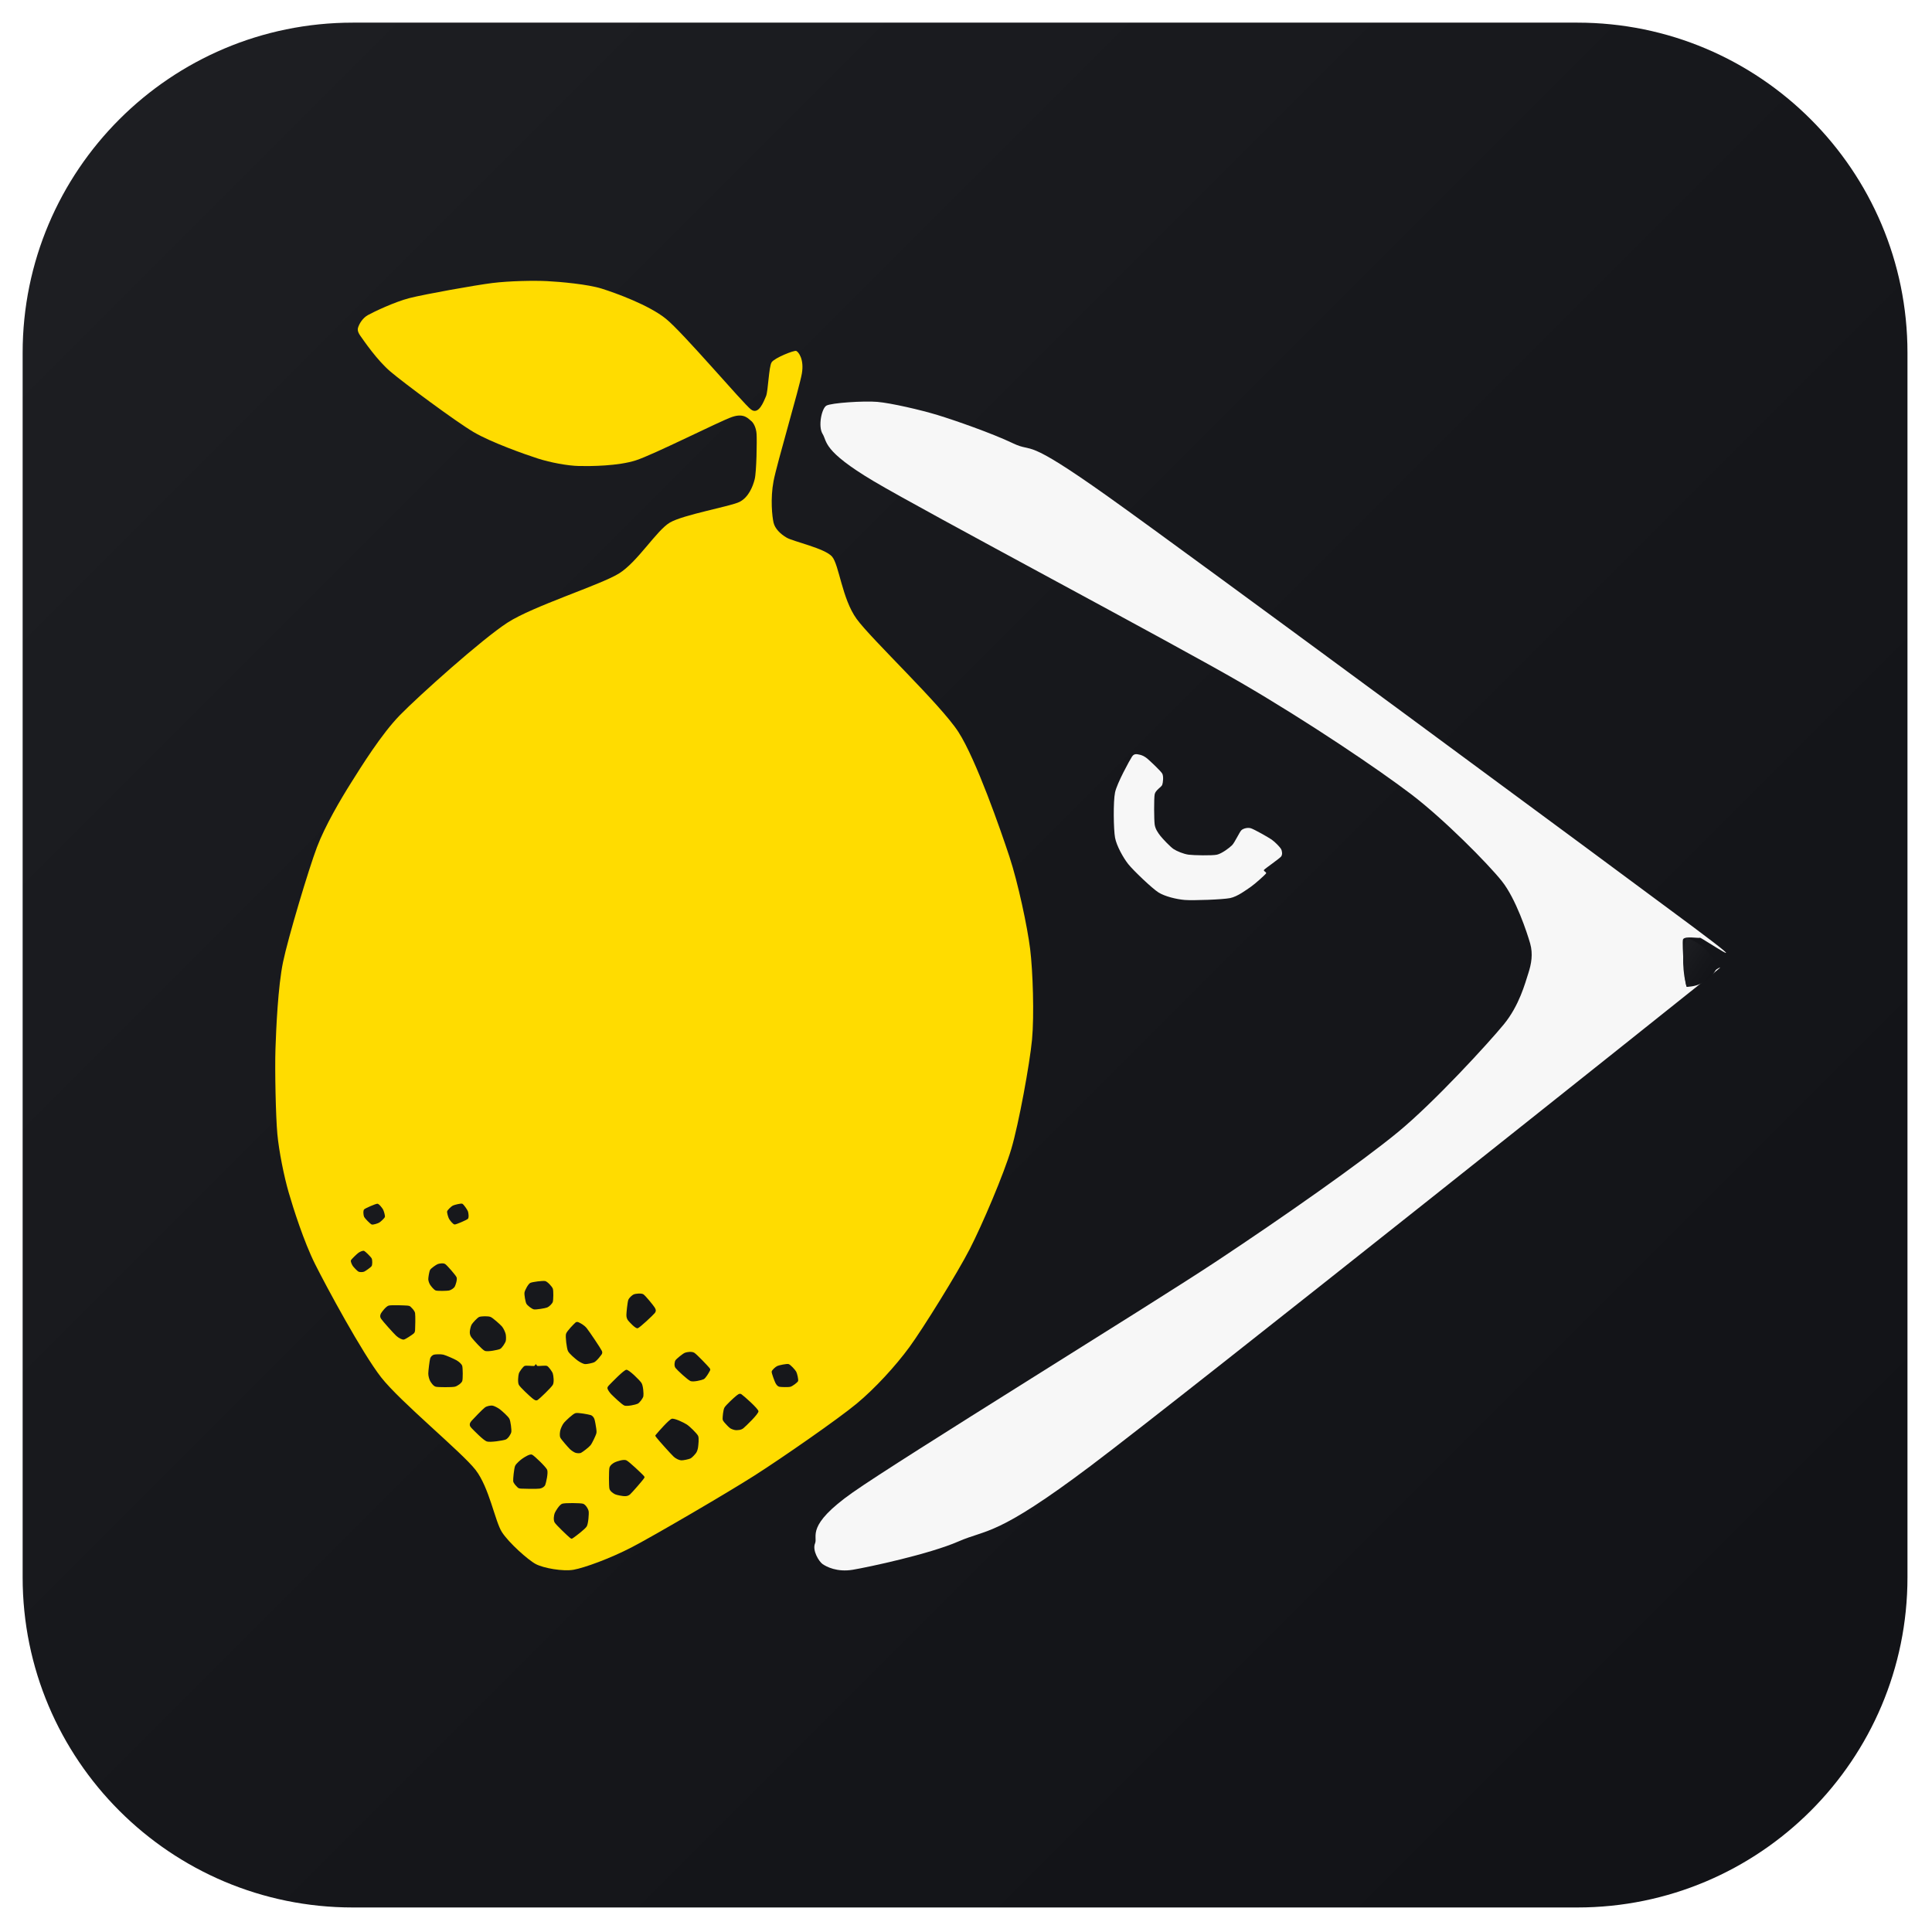
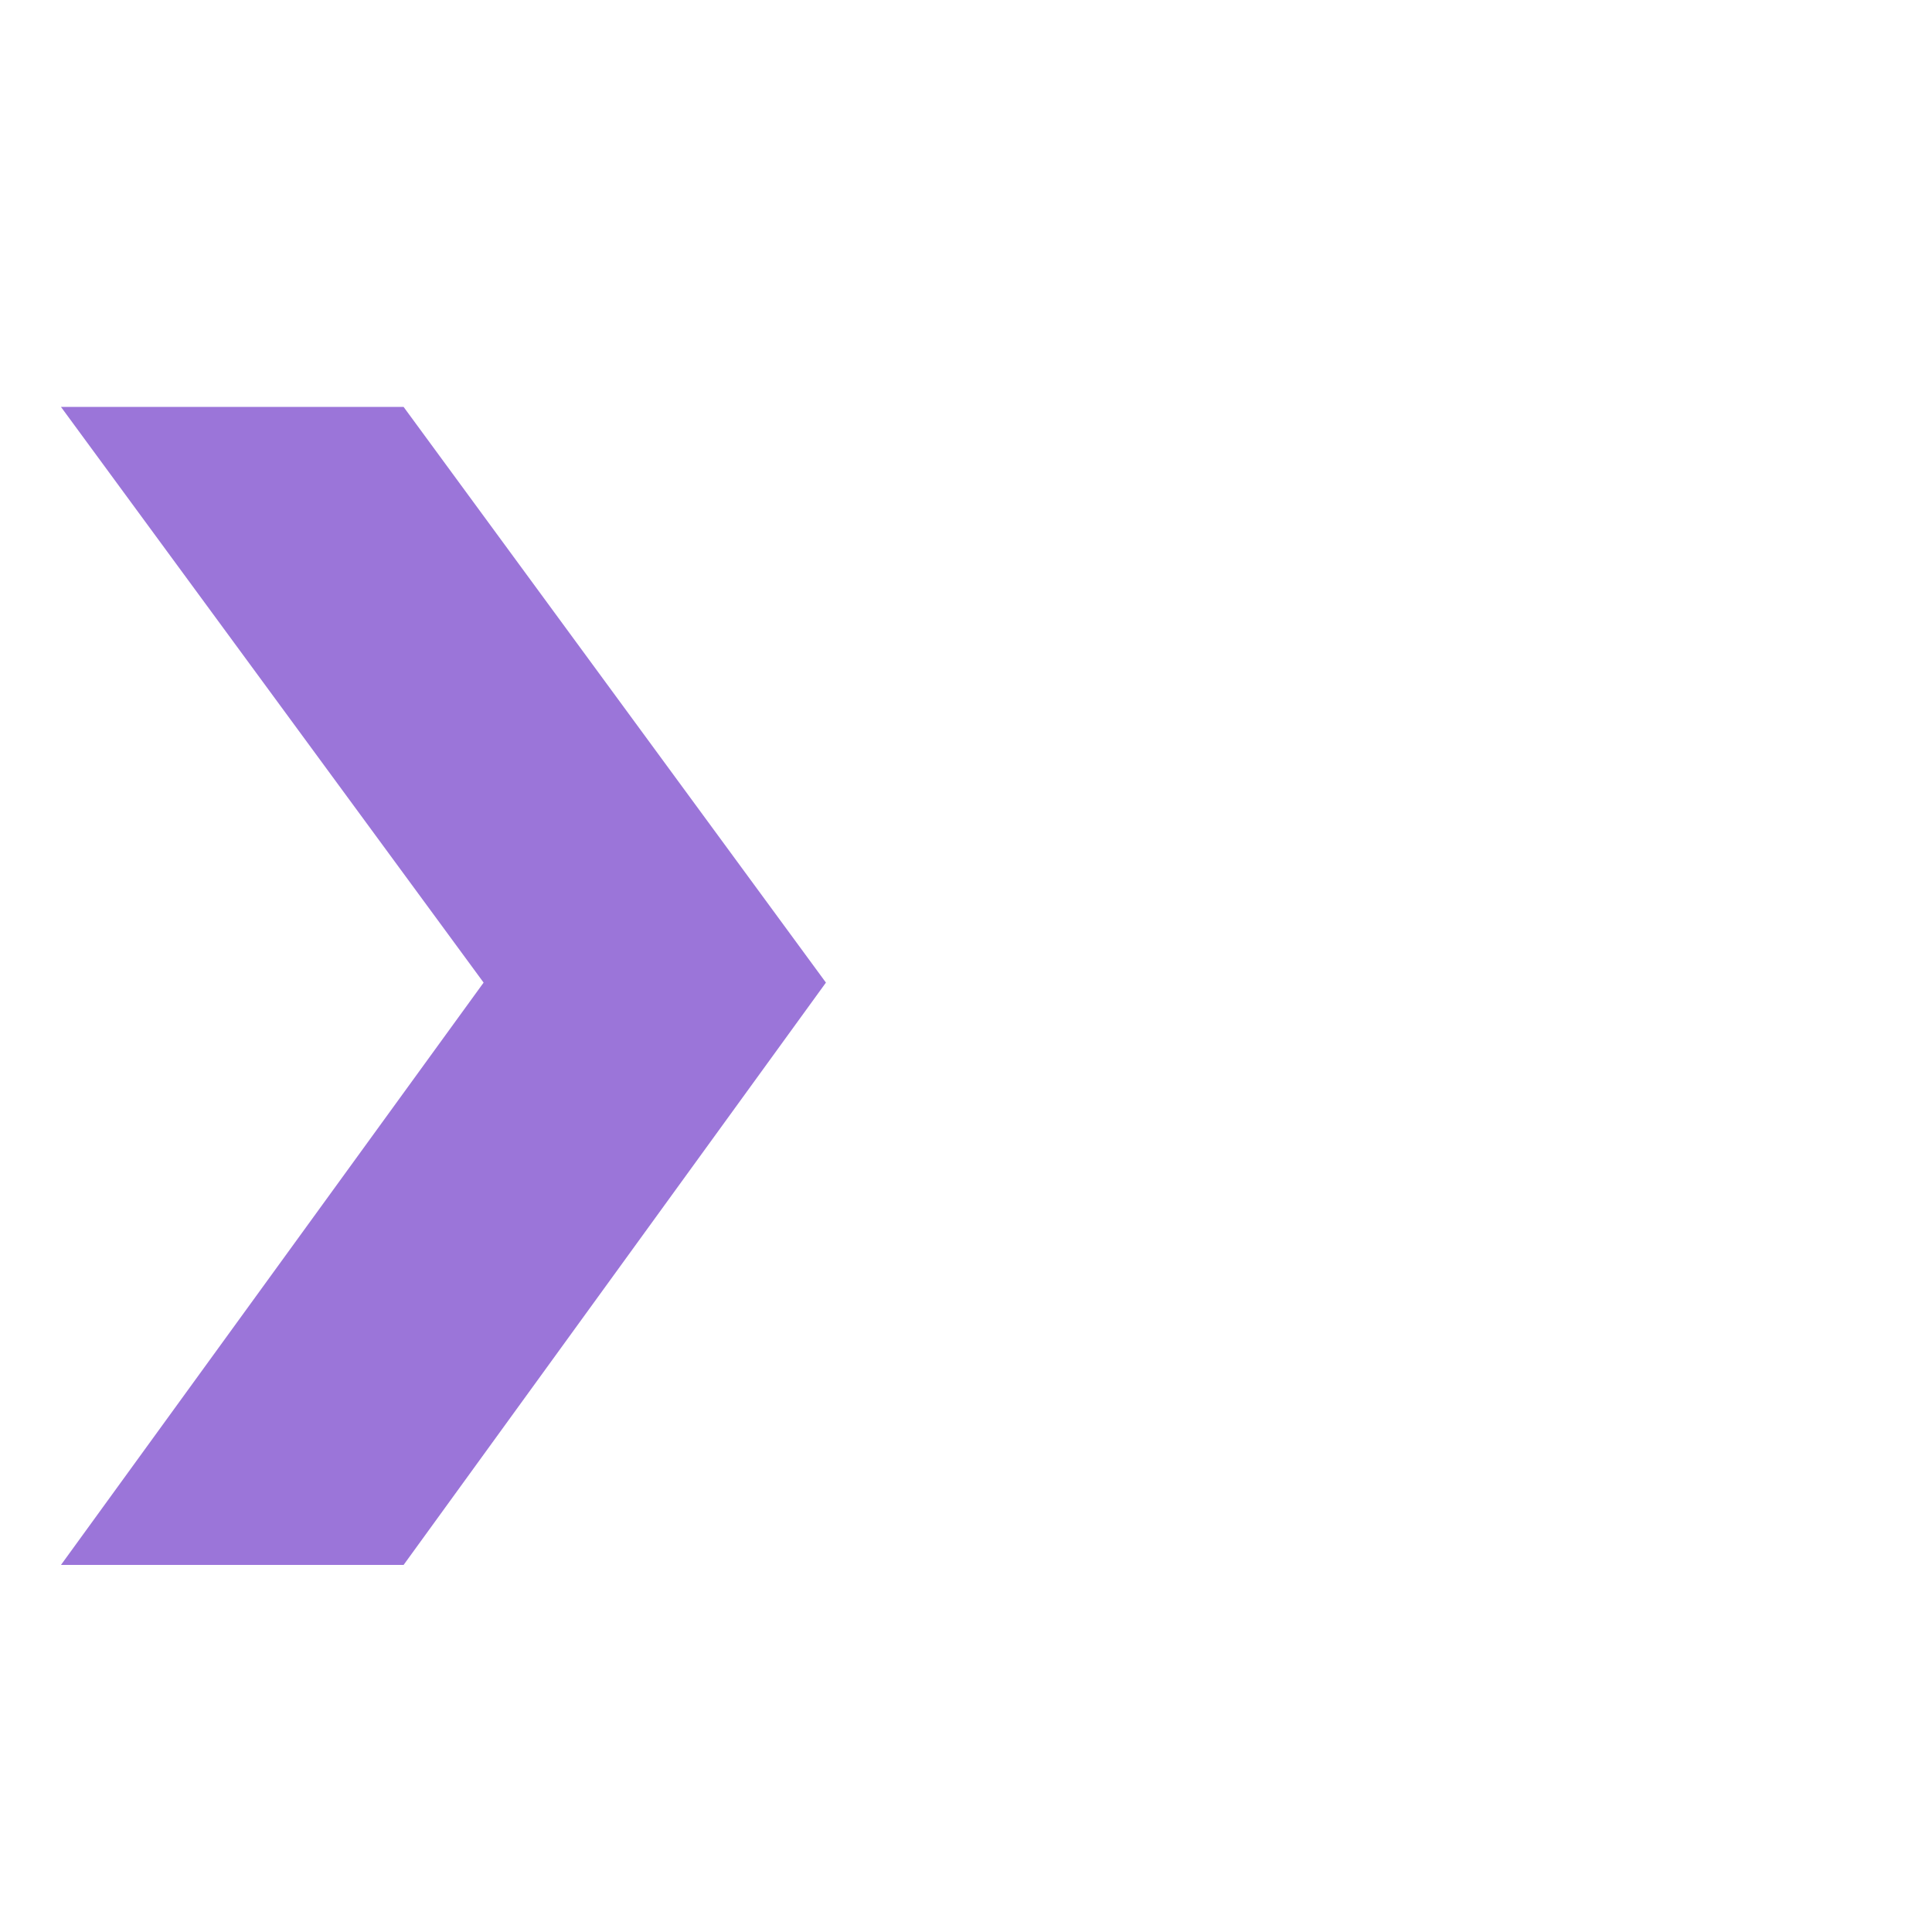
- <svg xmlns="http://www.w3.org/2000/svg" width="1024" height="1024" viewBox="0 0 1024 1024" role="img" aria-label="Lemoncrow icon">
-   <defs>
-     <linearGradient id="bg" x1="0" y1="0" x2="1" y2="1">
-       <stop offset="0" stop-color="#1e1f23" />
-       <stop offset="0.52" stop-color="#16171b" />
-       <stop offset="1" stop-color="#111216" />
-     </linearGradient>
-   </defs>
-   <rect x="12" y="12" width="999" height="999" rx="175" ry="175" fill="url(#bg)" />
-   <path d="M 600.00,401.00 C 598.71,402.98 592.02,415.15 591.00,420.00 C 589.98,424.85 590.21,439.74 591.00,444.00 C 591.79,448.26 595.34,454.65 598.00,458.00 C 600.66,461.35 610.65,470.88 614.00,473.00 C 617.35,475.12 623.57,476.65 628.00,477.00 C 632.43,477.35 648.07,476.79 652.00,476.00 C 655.93,475.21 660.72,471.56 663.00,470.00 C 665.28,468.44 670.40,463.77 671.00,463.00 C 671.60,462.23 669.33,461.75 670.00,461.00 C 670.67,460.25 678.12,455.08 679.00,454.00 C 679.88,452.92 679.51,450.92 679.00,450.00 C 678.49,449.08 675.88,446.30 674.00,445.00 C 672.12,443.70 664.68,439.52 663.00,439.00 C 661.32,438.48 659.01,439.09 658.00,440.00 C 656.99,440.91 654.46,446.54 653.00,448.00 C 651.54,449.46 647.51,452.45 645.00,453.00 C 642.49,453.55 632.66,453.35 630.00,453.00 C 627.34,452.65 623.70,451.13 622.00,450.00 C 620.30,448.87 616.17,444.52 615.00,443.00 C 613.83,441.48 612.34,439.47 612.00,437.00 C 611.66,434.53 611.58,423.22 612.00,421.00 C 612.42,418.78 615.58,417.16 616.00,416.00 C 616.42,414.84 616.82,411.43 616.00,410.00 C 615.18,408.57 609.40,403.17 608.00,402.00 C 606.60,400.83 604.84,400.10 604.00,400.00 C 603.16,399.90 601.29,399.02 600.00,401.00 Z M 438.00,215.00 C 435.49,216.47 433.50,226.01 436.00,230.00 C 438.50,233.99 435.75,238.79 463.00,255.00 C 490.25,271.21 622.20,341.15 658.00,362.00 C 693.80,382.85 730.79,407.90 748.00,421.00 C 765.21,434.10 788.54,457.65 796.00,467.00 C 803.46,476.35 809.39,494.37 811.00,500.00 C 812.61,505.63 811.66,510.92 810.00,516.00 C 808.34,521.08 805.29,532.91 797.00,543.00 C 788.71,553.09 760.12,584.25 741.00,600.00 C 721.88,615.75 680.30,645.01 644.00,669.00 C 607.70,692.99 477.19,773.29 452.00,791.00 C 426.81,808.71 433.58,814.24 432.00,818.00 C 430.42,821.76 434.05,827.64 436.00,829.00 C 437.95,830.36 443.63,833.40 452.00,832.00 C 460.37,830.60 492.58,823.73 508.00,817.00 C 523.42,810.27 527.76,814.81 578.00,777.00 C 628.24,739.19 894.87,526.55 908.00,516.00 C 921.13,505.45 895.08,524.22 894.00,523.00 C 892.92,521.78 891.43,500.11 892.00,498.00 C 892.57,495.89 900.68,497.45 901.00,497.00 C 901.32,496.55 934.50,518.95 897.00,491.00 C 859.50,463.05 632.22,295.15 587.00,263.00 C 541.78,230.85 548.30,240.40 537.00,235.00 C 525.70,229.60 506.04,222.76 497.00,220.00 C 487.96,217.24 472.16,213.61 465.00,213.00 C 457.84,212.39 440.51,213.53 438.00,215.00 Z" fill="#f7f7f7" fill-rule="evenodd" stroke-linejoin="round" stroke-linecap="round" shape-rendering="geometricPrecision" />
-   <path d="M 894 497 C 902 500 908 506 910 513 C 907 519 901 523 894 523 C 892 517 891 504 894 497 Z" fill="url(#bg)" shape-rendering="geometricPrecision" />
-   <path d="M 195.00,167.00 C 191.99,168.67 190.40,171.91 190.00,173.00 C 189.60,174.09 189.11,175.34 191.00,178.00 C 192.89,180.66 199.85,190.93 207.00,197.00 C 214.15,203.07 241.70,223.52 251.00,229.00 C 260.30,234.48 278.28,240.84 285.00,243.00 C 291.72,245.16 300.87,246.88 307.00,247.00 C 313.13,247.12 327.56,247.03 337.00,244.00 C 346.44,240.97 381.46,223.25 388.00,221.00 C 394.54,218.75 396.75,222.13 398.00,223.00 C 399.25,223.87 400.77,226.51 401.00,230.00 C 401.23,233.49 400.99,250.05 400.00,254.00 C 399.01,257.95 396.72,263.59 392.00,266.00 C 387.28,268.41 362.11,272.78 355.00,277.00 C 347.89,281.22 337.90,297.90 328.00,304.00 C 318.10,310.10 282.62,321.19 269.00,330.00 C 255.38,338.81 221.90,368.86 212.00,379.00 C 202.10,389.14 191.36,406.48 186.00,415.00 C 180.64,423.52 172.34,437.56 168.00,449.00 C 163.66,460.44 152.65,497.12 150.00,510.00 C 147.35,522.88 146.37,544.92 146.00,556.00 C 145.63,567.08 146.15,591.77 147.00,601.00 C 147.85,610.23 150.57,623.61 153.00,632.00 C 155.43,640.39 161.06,658.12 167.00,670.00 C 172.94,681.88 191.94,717.10 202.00,730.00 C 212.06,742.90 244.68,769.62 252.00,779.00 C 259.32,788.38 262.36,806.31 266.00,812.00 C 269.64,817.69 279.91,826.85 284.00,829.00 C 288.09,831.15 298.37,832.99 304.00,832.00 C 309.63,831.01 323.32,826.08 335.00,820.00 C 346.68,813.92 385.51,791.25 400.00,782.00 C 414.49,772.75 444.14,752.17 454.00,744.00 C 463.86,735.83 474.77,723.88 482.00,714.00 C 489.23,704.12 507.43,674.78 514.00,662.00 C 520.57,649.22 532.03,622.35 536.00,609.00 C 539.97,595.65 545.80,563.74 547.00,551.00 C 548.20,538.26 547.45,514.68 546.00,503.00 C 544.55,491.32 539.61,467.96 535.00,454.00 C 530.39,440.04 517.39,402.60 508.00,388.00 C 498.61,373.40 461.74,338.74 454.00,328.00 C 446.26,317.26 444.76,299.37 441.00,295.00 C 437.24,290.63 420.48,287.02 417.00,285.00 C 413.52,282.98 410.73,280.13 410.00,277.00 C 409.27,273.87 408.22,264.37 410.00,255.00 C 411.78,245.63 423.67,205.66 425.00,198.00 C 426.33,190.34 423.15,186.43 422.00,186.00 C 420.85,185.57 410.54,189.69 409.00,192.00 C 407.46,194.31 407.16,207.37 406.00,210.00 C 404.84,212.63 402.17,220.22 398.00,217.00 C 393.83,213.78 362.07,176.35 353.00,169.00 C 343.93,161.65 326.38,155.34 319.00,153.00 C 311.62,150.66 297.04,149.36 290.00,149.00 C 282.96,148.64 269.89,148.90 261.00,150.00 C 252.11,151.10 224.93,155.96 217.00,158.00 C 209.07,160.04 198.01,165.33 195.00,167.00 Z M 298.00,797.00 C 299.48,796.51 307.63,796.61 309.00,797.00 C 310.37,797.39 311.79,799.77 312.00,801.00 C 312.21,802.23 311.83,807.55 311.00,809.00 C 310.17,810.45 304.94,814.37 304.00,815.00 C 303.06,815.63 303.02,815.82 302.00,815.00 C 300.98,814.18 294.82,808.33 294.00,807.00 C 293.18,805.67 293.58,803.06 294.00,802.00 C 294.42,800.94 296.52,797.49 298.00,797.00 Z M 323.00,778.00 C 323.31,776.57 325.03,775.43 326.00,775.00 C 326.97,774.57 330.52,773.31 332.00,774.00 C 333.48,774.69 340.10,781.00 341.00,782.00 C 341.90,783.00 341.73,782.96 341.00,784.00 C 340.27,785.04 335.10,791.01 334.00,792.00 C 332.90,792.99 331.88,793.00 331.00,793.00 C 330.12,793.00 326.87,792.43 326.00,792.00 C 325.13,791.57 323.31,790.43 323.00,789.00 C 322.69,787.57 322.69,779.43 323.00,778.00 Z M 273.00,777.00 C 273.53,775.73 275.97,773.68 277.00,773.00 C 278.03,772.32 280.83,770.46 282.00,771.00 C 283.17,771.54 289.31,777.43 290.00,779.00 C 290.69,780.57 289.40,786.00 289.00,787.00 C 288.60,788.00 287.41,788.78 286.00,789.00 C 284.59,789.22 277.35,789.11 276.00,789.00 C 274.65,788.89 274.44,788.44 274.00,788.00 C 273.56,787.56 272.10,786.15 272.00,785.00 C 271.90,783.85 272.47,778.27 273.00,777.00 Z M 356.00,752.00 C 357.45,751.55 362.41,753.98 364.00,755.00 C 365.59,756.02 369.39,759.77 370.00,761.00 C 370.61,762.23 370.12,765.95 370.00,767.00 C 369.88,768.05 369.45,769.33 369.00,770.00 C 368.55,770.67 366.87,772.57 366.00,773.00 C 365.13,773.43 361.95,774.11 361.00,774.00 C 360.05,773.89 358.49,773.38 357.00,772.00 C 355.51,770.62 348.93,763.25 348.00,762.00 C 347.07,760.75 347.18,761.02 348.00,760.00 C 348.82,758.98 354.55,752.45 356.00,752.00 Z M 299.00,754.00 C 299.91,752.98 303.58,749.40 305.00,749.00 C 306.42,748.60 311.94,749.68 313.00,750.00 C 314.06,750.32 314.68,751.24 315.00,752.00 C 315.32,752.76 315.88,756.04 316.00,757.00 C 316.12,757.96 316.34,758.99 316.00,760.00 C 315.66,761.01 313.91,764.87 313.00,766.00 C 312.09,767.13 308.84,769.58 308.00,770.00 C 307.16,770.42 305.65,770.22 305.00,770.00 C 304.35,769.78 302.94,768.94 302.00,768.00 C 301.06,767.06 297.52,763.05 297.00,762.00 C 296.48,760.95 296.78,758.90 297.00,758.00 C 297.22,757.10 298.09,755.02 299.00,754.00 Z M 257.00,746.00 C 258.21,745.12 260.16,744.90 261.00,745.00 C 261.84,745.10 263.95,746.18 265.00,747.00 C 266.05,747.82 269.36,750.72 270.00,752.00 C 270.64,753.28 271.20,757.88 271.00,759.00 C 270.80,760.12 269.31,762.50 268.00,763.00 C 266.69,763.50 259.82,764.61 258.00,764.00 C 256.18,763.39 251.03,758.03 250.00,757.00 C 248.97,755.97 249.00,755.39 249.00,755.00 C 249.00,754.61 249.07,754.05 250.00,753.00 C 250.93,751.95 255.79,746.88 257.00,746.00 Z M 384.00,746.00 C 384.75,744.71 388.99,740.79 390.00,740.00 C 391.01,739.21 391.90,738.26 393.00,739.00 C 394.10,739.74 401.92,746.57 402.00,748.00 C 402.08,749.43 395.30,755.92 394.00,757.00 C 392.70,758.08 390.76,758.00 390.00,758.00 C 389.24,758.00 387.67,757.45 387.00,757.00 C 386.33,756.55 384.47,754.58 384.00,754.00 C 383.53,753.42 383.00,752.86 383.00,752.00 C 383.00,751.14 383.25,747.29 384.00,746.00 Z M 323.00,734.00 C 324.15,732.85 330.61,726.08 332.00,726.00 C 333.39,725.92 339.06,731.54 340.00,733.00 C 340.94,734.46 341.20,738.88 341.00,740.00 C 340.80,741.12 339.02,743.49 338.00,744.00 C 336.98,744.51 332.40,745.50 331.00,745.00 C 329.60,744.50 325.06,740.06 324.00,739.00 C 322.94,737.94 322.09,736.47 322.00,736.00 C 321.91,735.53 321.85,735.15 323.00,734.00 Z M 409.00,727.00 C 409.09,726.17 411.03,724.43 412.00,724.00 C 412.97,723.57 417.03,722.71 418.00,723.00 C 418.97,723.29 421.46,726.03 422.00,727.00 C 422.54,727.97 423.27,731.27 423.00,732.00 C 422.73,732.73 420.07,734.68 419.00,735.00 C 417.93,735.32 413.82,735.20 413.00,735.00 C 412.18,734.80 411.45,733.90 411.00,733.00 C 410.55,732.10 408.91,727.83 409.00,727.00 Z M 278.00,724.00 C 278.78,723.61 282.39,724.10 283.00,724.00 C 283.61,723.90 283.84,723.00 284.00,723.00 C 284.16,723.00 284.39,723.90 285.00,724.00 C 285.61,724.10 289.22,723.61 290.00,724.00 C 290.78,724.39 292.68,726.93 293.00,728.00 C 293.32,729.07 293.82,732.57 293.00,734.00 C 292.18,735.43 286.01,741.36 285.00,742.00 C 283.99,742.64 283.12,741.90 282.00,741.00 C 280.88,740.10 275.71,735.33 275.00,734.00 C 274.29,732.67 274.68,729.07 275.00,728.00 C 275.32,726.93 277.22,724.39 278.00,724.00 Z M 228.00,720.00 C 228.32,718.94 229.29,718.20 230.00,718.00 C 230.71,717.80 233.63,717.66 235.00,718.00 C 236.37,718.34 240.85,720.31 242.00,721.00 C 243.15,721.69 244.69,722.88 245.00,724.00 C 245.31,725.12 245.39,730.93 245.00,732.00 C 244.61,733.07 242.49,734.68 241.00,735.00 C 239.51,735.32 232.33,735.31 231.00,735.00 C 229.67,734.69 228.44,732.77 228.00,732.00 C 227.56,731.23 227.00,729.38 227.00,728.00 C 227.00,726.62 227.68,721.06 228.00,720.00 Z M 358.00,721.00 C 358.49,720.21 361.94,717.42 363.00,717.00 C 364.06,716.58 366.67,716.18 368.00,717.00 C 369.33,717.82 375.18,723.98 376.00,725.00 C 376.82,726.02 376.32,726.36 376.00,727.00 C 375.68,727.64 374.02,730.49 373.00,731.00 C 371.98,731.51 367.50,732.60 366.00,732.00 C 364.50,731.40 358.80,726.10 358.00,725.00 C 357.20,723.90 357.51,721.79 358.00,721.00 Z M 305.00,701.00 C 305.70,700.40 306.36,700.68 307.00,701.00 C 307.64,701.32 309.61,702.26 311.00,704.00 C 312.39,705.74 318.31,714.53 319.00,716.00 C 319.69,717.47 318.45,718.33 318.00,719.00 C 317.55,719.67 315.87,721.57 315.00,722.00 C 314.13,722.43 310.95,723.11 310.00,723.00 C 309.05,722.89 307.05,721.82 306.00,721.00 C 304.95,720.18 301.63,717.48 301.00,716.00 C 300.37,714.52 299.59,708.52 300.00,707.00 C 300.41,705.48 304.30,701.60 305.00,701.00 Z M 254.00,698.00 C 255.02,697.59 258.74,697.48 260.00,698.00 C 261.26,698.52 265.09,701.98 266.00,703.00 C 266.91,704.02 267.78,706.10 268.00,707.00 C 268.22,707.90 268.32,710.15 268.00,711.00 C 267.68,711.85 266.12,714.49 265.00,715.00 C 263.88,715.51 258.47,716.59 257.00,716.00 C 255.53,715.41 250.90,710.12 250.00,709.00 C 249.10,707.88 249.00,706.76 249.00,706.00 C 249.00,705.24 249.45,702.88 250.00,702.00 C 250.55,701.12 252.98,698.41 254.00,698.00 Z M 202.00,696.00 C 202.41,695.29 204.57,692.41 206.00,692.00 C 207.43,691.59 214.65,691.89 216.00,692.00 C 217.35,692.11 217.56,692.56 218.00,693.00 C 218.44,693.44 219.78,694.70 220.00,696.00 C 220.22,697.30 220.11,703.77 220.00,705.00 C 219.89,706.23 219.65,706.46 219.00,707.00 C 218.35,707.54 214.86,709.90 214.00,710.00 C 213.14,710.10 211.38,709.26 210.00,708.00 C 208.62,706.74 202.83,700.25 202.00,699.00 C 201.17,697.75 201.59,696.71 202.00,696.00 Z M 333.00,689.00 C 333.42,687.83 335.18,686.31 336.00,686.00 C 336.82,685.69 339.90,685.30 341.00,686.00 C 342.10,686.70 346.37,691.95 347.00,693.00 C 347.63,694.05 347.90,694.90 347.00,696.00 C 346.10,697.10 339.16,703.67 338.00,704.00 C 336.84,704.33 333.65,700.76 333.00,700.00 C 332.35,699.24 332.00,698.24 332.00,697.00 C 332.00,695.76 332.58,690.17 333.00,689.00 Z M 281.00,680.00 C 282.08,679.41 287.82,678.71 289.00,679.00 C 290.18,679.29 292.59,681.88 293.00,683.00 C 293.41,684.12 293.31,688.98 293.00,690.00 C 292.69,691.02 291.07,692.57 290.00,693.00 C 288.93,693.43 284.12,694.20 283.00,694.00 C 281.88,693.80 279.51,691.93 279.00,691.00 C 278.49,690.07 277.79,686.15 278.00,685.00 C 278.21,683.85 279.92,680.59 281.00,680.00 Z M 228.00,673.00 C 228.52,672.17 231.15,670.32 232.00,670.00 C 232.85,669.68 235.00,669.30 236.00,670.00 C 237.00,670.70 241.51,675.82 242.00,677.00 C 242.49,678.18 241.41,681.29 241.00,682.00 C 240.59,682.71 239.08,683.78 238.00,684.00 C 236.92,684.22 232.02,684.31 231.00,684.00 C 229.98,683.69 228.45,681.67 228.00,681.00 C 227.55,680.33 227.00,678.88 227.00,678.00 C 227.00,677.12 227.48,673.83 228.00,673.00 Z M 186.00,668.00 C 186.28,667.36 189.21,664.56 190.00,664.00 C 190.79,663.44 192.36,662.72 193.00,663.00 C 193.64,663.28 196.59,666.18 197.00,667.00 C 197.41,667.82 197.39,670.32 197.00,671.00 C 196.61,671.68 193.75,673.68 193.00,674.00 C 192.25,674.32 190.61,674.31 190.00,674.00 C 189.39,673.69 187.45,671.67 187.00,671.00 C 186.55,670.33 185.72,668.64 186.00,668.00 Z M 237.00,642.00 C 237.19,641.34 239.13,639.43 240.00,639.00 C 240.87,638.57 244.27,637.73 245.00,638.00 C 245.73,638.27 247.68,641.15 248.00,642.00 C 248.32,642.85 248.63,645.37 248.00,646.00 C 247.37,646.63 241.89,649.00 241.00,649.00 C 240.11,649.00 238.44,646.77 238.00,646.00 C 237.56,645.23 236.81,642.66 237.00,642.00 Z M 193.00,641.00 C 193.63,640.37 199.11,638.00 200.00,638.00 C 200.89,638.00 202.56,640.23 203.00,641.00 C 203.44,641.77 204.19,644.34 204.00,645.00 C 203.81,645.66 201.77,647.56 201.00,648.00 C 200.23,648.44 197.76,649.28 197.00,649.00 C 196.24,648.72 193.41,645.82 193.00,645.00 C 192.59,644.18 192.37,641.63 193.00,641.00 Z" fill="#ffdc00" fill-rule="evenodd" stroke-linejoin="round" stroke-linecap="round" shape-rendering="geometricPrecision" />
+ <svg xmlns="http://www.w3.org/2000/svg" viewBox="0 0 100 100">
+   <text y=".9em" font-size="90" fill="#9b75d9">❯</text>
</svg>
